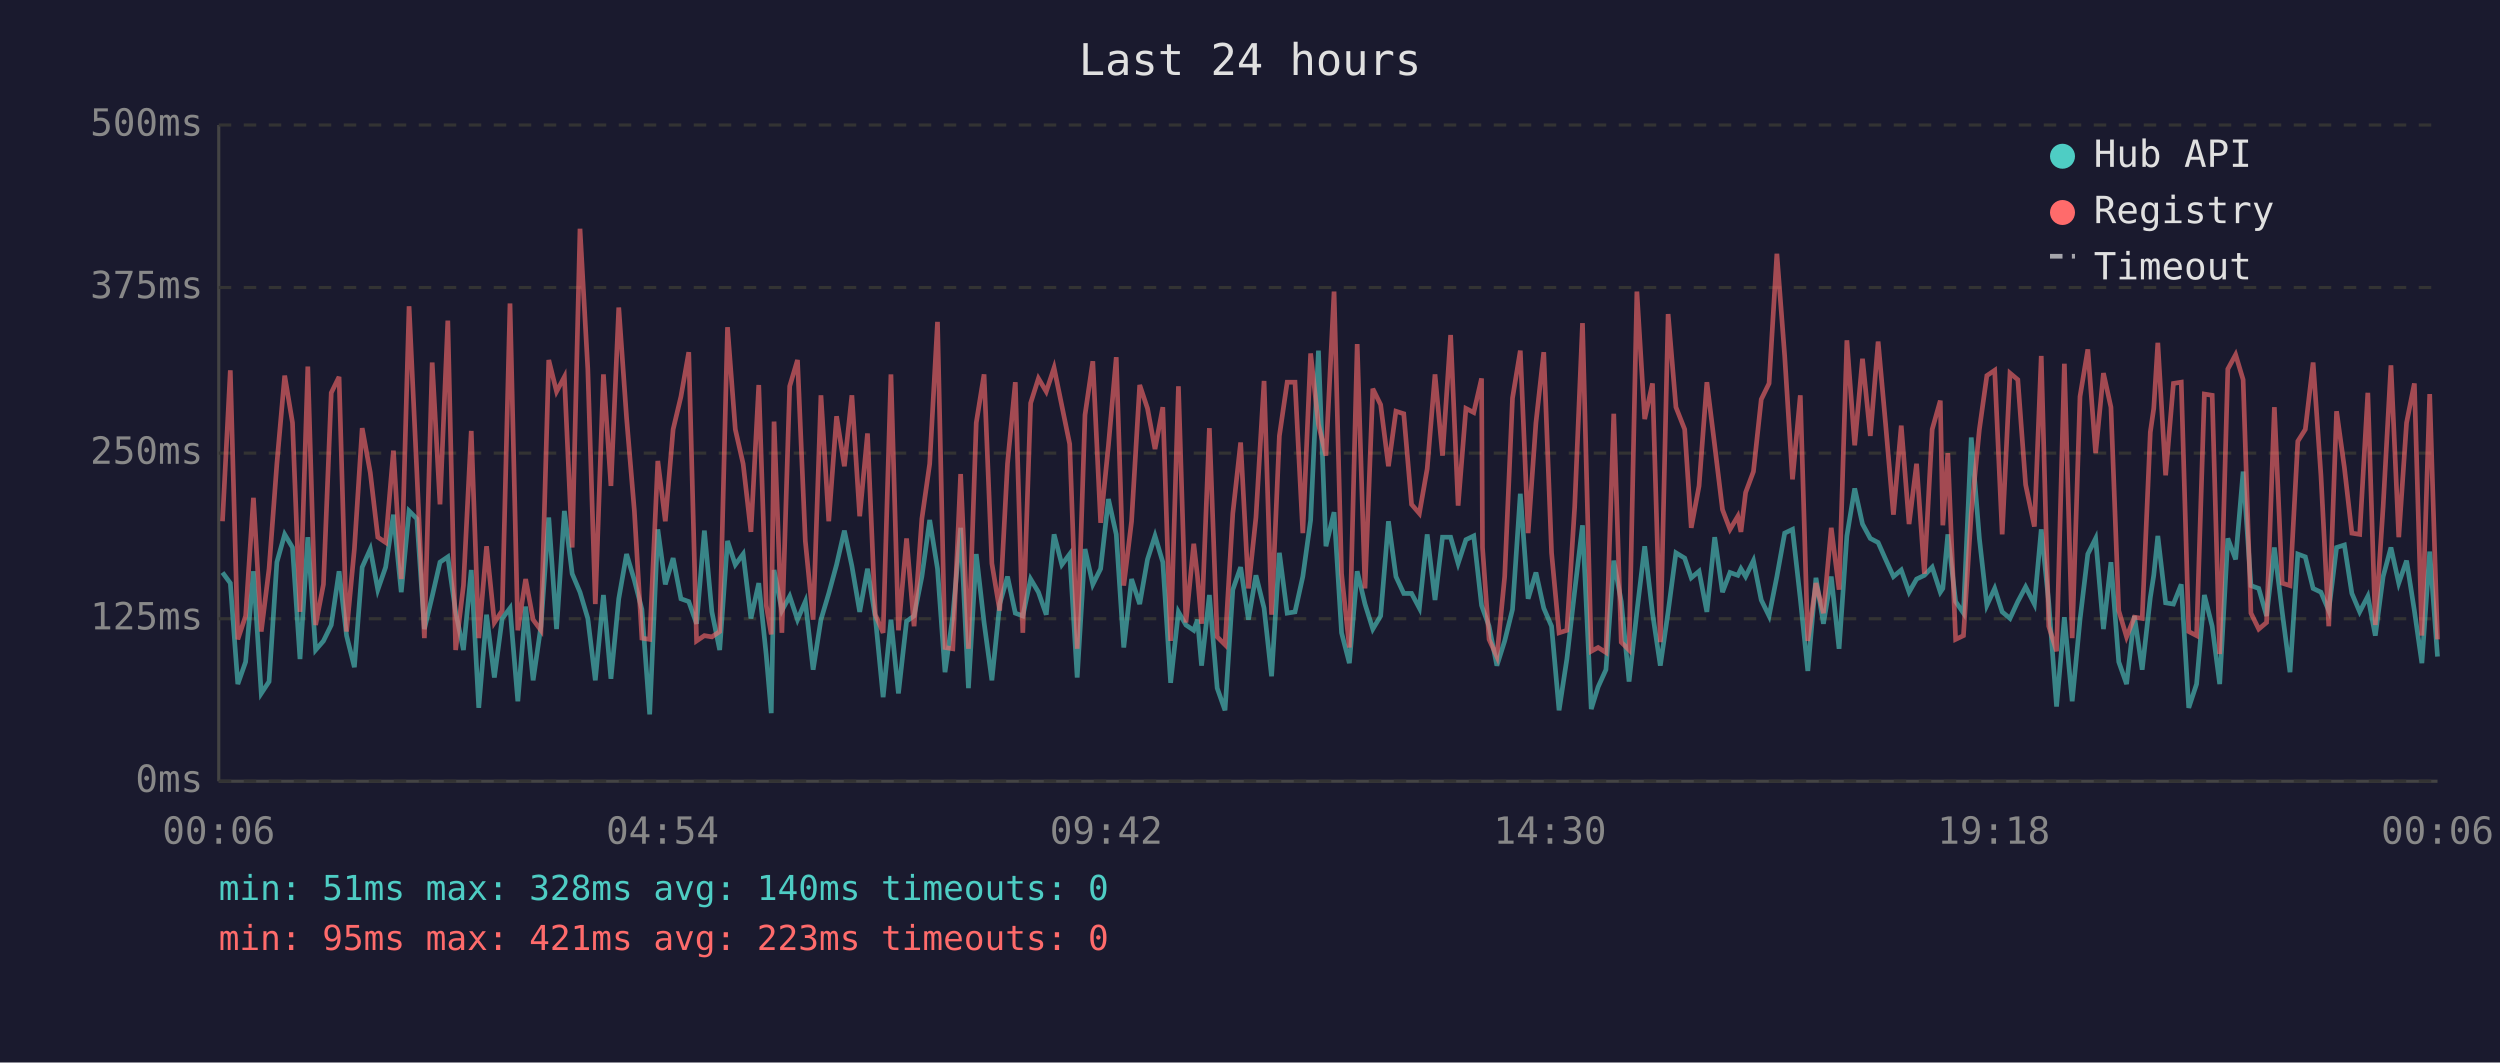
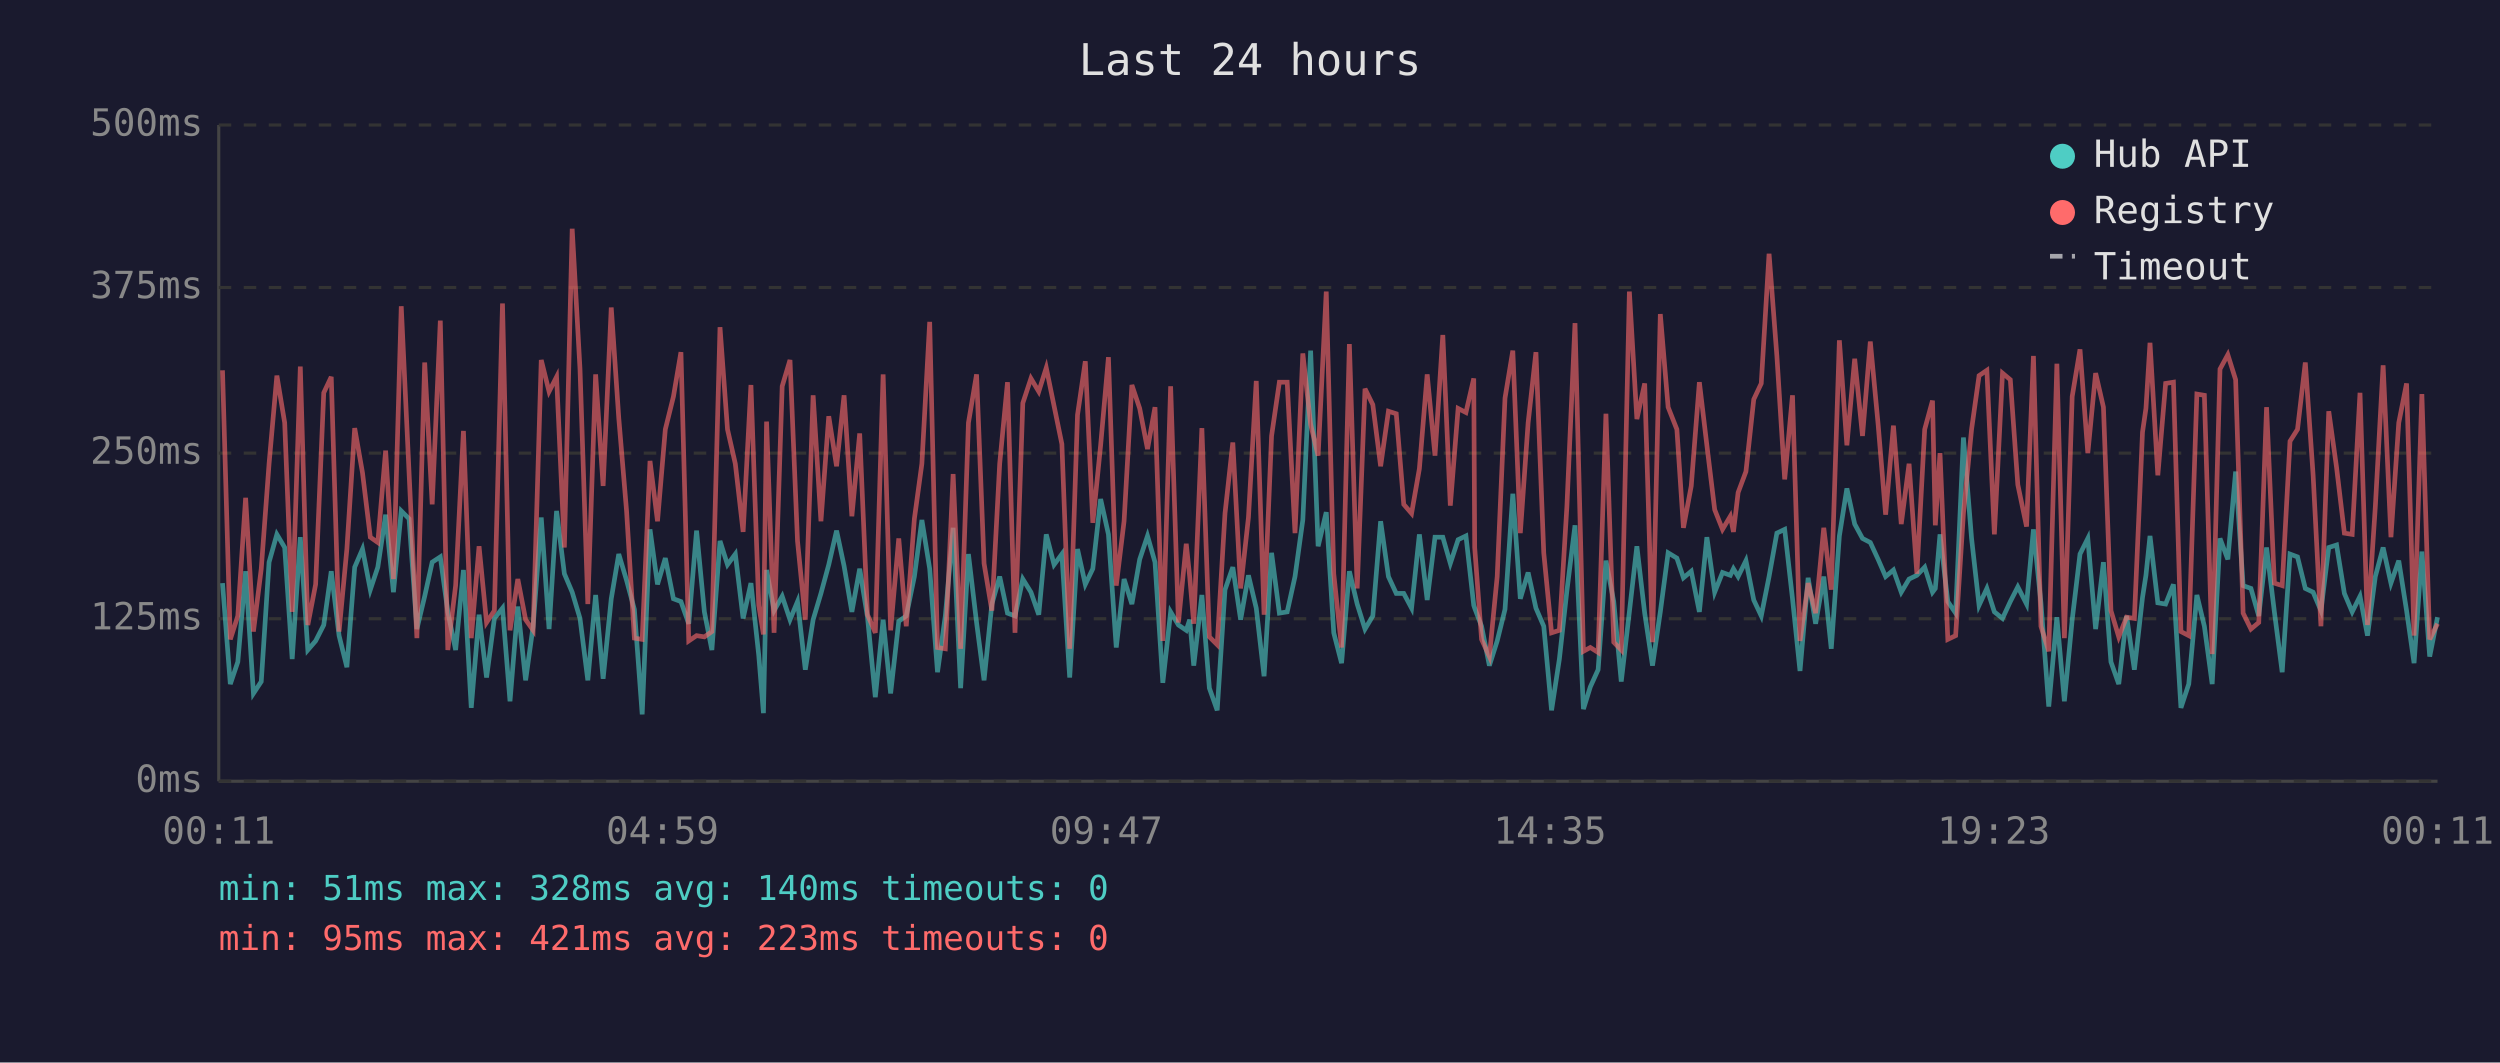
<svg xmlns="http://www.w3.org/2000/svg" viewBox="0 0 800 340" font-family="monospace" font-size="12">
  <rect width="800" height="340" fill="#1a1a2e" />
  <text x="400" y="24" fill="#e0e0e0" font-size="14" text-anchor="middle">Last 24 hours</text>
  <line x1="70" y1="40" x2="70" y2="250" stroke="#444" stroke-width="1" />
  <line x1="70" y1="250" x2="780" y2="250" stroke="#444" stroke-width="1" />
  <line x1="70" y1="250" x2="780" y2="250" stroke="#333" stroke-width="1" stroke-dasharray="4" />
  <text x="65" y="250" fill="#888" text-anchor="end" dominant-baseline="middle">0ms</text>
  <line x1="70" y1="198" x2="780" y2="198" stroke="#333" stroke-width="1" stroke-dasharray="4" />
  <text x="65" y="198" fill="#888" text-anchor="end" dominant-baseline="middle">125ms</text>
  <line x1="70" y1="145" x2="780" y2="145" stroke="#333" stroke-width="1" stroke-dasharray="4" />
  <text x="65" y="145" fill="#888" text-anchor="end" dominant-baseline="middle">250ms</text>
  <line x1="70" y1="92" x2="780" y2="92" stroke="#333" stroke-width="1" stroke-dasharray="4" />
  <text x="65" y="92" fill="#888" text-anchor="end" dominant-baseline="middle">375ms</text>
  <line x1="70" y1="40" x2="780" y2="40" stroke="#333" stroke-width="1" stroke-dasharray="4" />
  <text x="65" y="40" fill="#888" text-anchor="end" dominant-baseline="middle">500ms</text>
-   <text x="70" y="270" fill="#888" text-anchor="middle">00:06</text>
-   <text x="212" y="270" fill="#888" text-anchor="middle">04:54</text>
-   <text x="354" y="270" fill="#888" text-anchor="middle">09:42</text>
-   <text x="496" y="270" fill="#888" text-anchor="middle">14:30</text>
-   <text x="638" y="270" fill="#888" text-anchor="middle">19:18</text>
-   <text x="780" y="270" fill="#888" text-anchor="middle">00:06</text>
-   <polyline points="71.2,183.2 73.7,186.6 76.1,218.9 78.6,211.8 81.1,182.8 83.6,221.9 86.1,218.1 88.6,179.9 91.1,171.0 93.6,175.2 96.0,210.9 98.5,171.9 101.0,208.0 103.5,205.1 106.0,200.0 108.5,182.8 110.9,203.4 113.4,213.5 115.9,181.5 118.5,175.7 120.9,188.7 123.4,181.5 125.9,164.7 128.4,189.5 130.9,163.5 133.4,166.0 135.8,201.3 138.3,190.8 140.8,179.9 143.3,178.2 145.8,195.8 148.3,208.0 150.8,182.4 153.2,226.5 155.7,196.7 158.2,216.8 160.7,197.9 163.2,194.6 165.7,224.4 168.2,194.1 170.6,217.7 173.1,200.4 175.6,165.6 178.1,201.3 180.6,163.5 183.1,183.6 185.6,189.5 188.1,197.9 190.5,217.7 193.1,190.4 195.5,217.2 198.0,191.6 200.5,177.3 203.0,185.7 205.4,195.0 207.9,228.6 210.5,169.4 212.9,187.0 215.4,178.6 217.9,191.6 220.4,192.5 222.9,199.6 225.4,169.8 227.8,195.8 230.3,208.0 232.8,173.1 235.3,180.7 237.8,177.3 240.3,197.9 242.8,186.6 245.2,209.7 246.8,228.2 247.7,182.4 250.2,195.4 252.7,190.8 255.2,198.3 257.7,192.5 260.2,214.3 262.7,198.3 265.2,189.9 267.7,180.7 270.2,169.8 272.6,181.1 275.1,195.8 277.6,182.0 280.1,197.5 282.6,223.1 285.1,198.3 287.5,221.9 290.1,198.8 292.5,197.1 295.0,184.5 297.5,166.4 300.0,182.0 302.4,215.1 304.9,197.1 307.4,168.9 309.9,220.2 312.4,177.3 314.9,199.2 317.4,217.7 319.9,193.3 322.4,184.5 324.9,196.2 327.3,197.1 329.8,185.3 332.3,189.5 334.8,196.7 337.3,171.0 339.8,180.7 342.3,177.3 344.7,216.8 347.2,175.7 349.7,187.0 352.2,182.0 354.7,159.7 357.2,171.0 359.6,207.2 362.1,185.3 364.7,193.3 367.2,179.0 369.6,171.5 372.1,179.9 374.6,218.5 377.1,195.8 379.5,200.0 382.0,201.7 383.2,198.3 384.5,213.0 387.0,190.4 389.5,220.2 392.0,227.3 394.5,188.7 397.0,181.5 399.5,198.3 401.9,184.1 404.5,194.6 406.9,216.4 409.4,176.9 411.9,196.2 414.4,195.8 416.9,184.5 419.4,166.4 421.9,112.2 424.3,174.8 426.9,163.9 429.3,202.5 431.8,212.2 434.3,182.8 436.8,193.3 439.3,201.3 441.8,197.1 444.3,166.8 446.7,184.5 449.2,189.9 451.7,189.9 454.2,194.6 456.7,171.0 459.2,192.0 461.6,171.9 464.2,171.9 466.6,180.3 469.1,172.7 471.6,171.5 474.1,193.7 474.4,194.6 476.5,200.4 479.0,213.0 481.5,205.1 484.0,195.0 486.5,158.0 489.0,191.6 491.5,183.2 494.0,194.6 496.5,200.4 498.9,227.3 501.4,210.9 503.9,189.1 506.4,168.1 509.2,226.9 511.4,219.8 513.9,214.3 516.4,179.4 518.8,192.5 521.3,218.1 523.8,195.8 526.3,174.8 528.8,196.2 531.3,213.0 533.8,195.8 536.3,176.9 539.1,178.6 541.2,184.9 543.7,182.8 546.2,195.8 548.7,171.9 551.2,189.5 553.6,183.2 556.1,184.1 557.1,182.0 558.6,184.5 561.1,179.4 563.6,192.0 566.1,197.1 568.6,184.5 571.1,170.6 573.6,169.4 576.1,191.6 578.5,214.7 581.1,184.9 583.5,199.6 586.0,184.5 588.5,207.6 591.0,171.5 593.5,156.3 596.0,167.7 598.5,172.3 601.0,173.6 603.4,179.0 605.9,184.5 608.4,182.4 610.9,189.5 613.3,185.3 615.8,184.1 618.3,181.5 620.9,189.5 621.7,188.3 623.3,171.0 625.8,192.5 628.3,196.2 630.8,140.0 633.4,172.3 635.8,193.7 638.3,188.3 640.7,195.8 643.2,197.9 645.7,192.5 648.2,187.8 651.0,193.3 653.2,169.4 655.6,192.9 658.1,226.1 660.6,197.5 663.1,224.4 665.6,198.3 668.1,177.3 670.6,172.3 673.1,201.3 675.5,179.9 678.0,211.8 680.5,218.9 683.0,197.1 685.5,214.3 688.1,191.2 689.2,184.1 690.5,171.5 693.0,192.9 695.5,193.3 698.0,187.0 700.4,226.5 702.9,218.9 705.4,190.4 707.9,200.4 710.3,218.9 712.9,172.3 715.4,179.0 717.8,150.9 720.3,187.4 722.8,188.3 725.3,197.1 727.8,175.2 730.3,195.8 732.8,215.1 735.3,177.3 737.7,178.2 740.2,188.3 742.7,189.5 745.2,195.4 747.7,175.2 750.2,174.4 752.6,189.9 755.1,195.8 757.7,190.8 760.1,203.4 762.6,184.5 765.1,175.2 767.6,186.6 770.1,179.4 772.6,195.4 775.0,212.2 777.5,176.5 780.0,210.1" fill="none" stroke="#4ecdc4" stroke-width="1.5" opacity="0.6" />
-   <polyline points="71.2,166.8 73.7,118.5 76.1,204.6 78.6,197.1 81.1,159.3 83.6,202.1 86.1,182.0 88.6,148.4 91.1,120.2 93.6,135.3 96.0,195.8 98.5,117.3 101.0,200.0 103.5,187.0 106.0,125.7 108.5,120.6 110.9,202.1 113.4,175.7 115.9,137.0 118.5,151.3 120.9,171.9 123.4,173.6 125.9,144.2 128.4,185.3 130.9,98.0 133.4,151.3 135.8,204.2 138.3,116.0 140.8,161.4 143.3,102.6 145.8,208.0 148.3,187.4 150.8,137.9 153.2,204.2 155.7,174.8 158.2,199.2 160.7,195.4 163.2,97.1 165.7,201.7 168.2,185.3 170.6,198.3 173.1,201.7 175.6,115.2 178.1,125.3 180.6,120.6 183.1,175.2 185.6,73.2 188.1,118.1 190.5,193.3 193.1,119.8 195.5,155.5 198.0,98.4 200.5,133.7 203.0,163.5 205.4,204.2 207.9,204.6 210.5,147.5 212.9,166.8 215.4,137.4 217.9,126.9 220.4,112.7 222.9,205.1 225.4,203.4 227.8,203.8 230.3,202.1 232.8,104.7 235.3,137.4 237.8,148.4 240.3,170.2 242.8,123.2 245.2,193.7 246.8,203.0 247.7,134.9 250.2,202.5 252.7,123.6 255.2,115.2 257.7,173.1 260.2,198.3 262.7,126.5 265.2,166.8 267.7,133.2 270.2,149.2 272.6,126.5 275.1,165.2 277.6,138.7 280.1,196.7 282.6,202.5 285.1,119.8 287.5,201.7 290.1,172.3 292.5,200.4 295.0,166.0 297.5,148.4 300.0,103.0 302.4,207.2 304.9,207.6 307.4,151.7 309.9,207.6 312.4,135.3 314.9,119.8 317.4,180.3 319.9,195.4 322.4,148.4 324.9,122.3 327.3,202.5 329.8,129.0 332.3,121.1 334.8,125.3 337.3,117.7 339.8,129.9 342.3,142.1 344.7,207.6 347.2,132.8 349.7,115.6 352.2,167.3 354.7,142.5 357.2,114.3 359.6,187.4 362.1,166.8 364.7,123.2 367.2,130.7 369.6,143.7 372.1,130.3 374.6,205.1 377.1,123.6 379.5,199.2 382.0,174.0 383.2,184.5 384.5,199.6 387.0,137.0 389.5,203.8 392.0,206.3 394.5,164.3 397.0,141.6 399.5,188.3 401.9,165.6 404.5,121.9 406.9,196.7 409.4,139.5 411.9,122.3 414.4,122.3 416.9,170.6 419.4,113.1 421.9,135.8 424.3,145.8 426.9,93.3 429.3,183.6 431.8,207.2 434.3,110.1 436.8,188.3 439.3,124.4 441.8,129.5 444.3,149.2 446.7,131.6 449.2,132.4 451.7,161.4 454.2,164.3 456.7,150.0 459.2,119.8 461.6,145.8 464.2,107.2 466.6,161.8 469.1,130.7 471.6,132.0 474.1,121.1 474.4,175.2 476.5,204.6 479.0,210.1 481.5,184.5 484.0,127.4 486.5,112.2 489.0,170.6 491.5,135.3 494.0,112.7 496.5,176.9 498.9,202.5 501.4,201.7 503.9,162.2 506.4,103.4 509.2,208.4 511.4,207.2 513.9,208.8 516.4,132.4 518.8,205.5 521.3,208.0 523.8,93.3 526.3,134.1 528.8,122.7 531.3,205.5 533.8,100.5 536.3,130.3 539.1,137.4 541.2,168.9 543.7,155.5 546.2,122.3 548.7,142.5 551.2,163.1 553.6,169.4 556.1,165.2 557.1,170.2 558.6,157.6 561.1,150.9 563.6,127.8 566.1,122.7 568.6,81.2 571.1,113.9 573.6,153.4 576.1,126.5 578.5,205.1 581.1,186.6 583.5,196.2 586.0,168.9 588.5,188.7 591.0,108.9 593.5,142.5 596.0,114.8 598.5,139.5 601.0,109.3 603.4,135.8 605.9,164.7 608.4,136.2 610.9,167.7 613.3,148.4 615.8,183.6 618.3,137.4 620.9,128.2 621.7,168.1 623.3,145.0 625.8,204.6 628.3,203.4 630.8,164.3 633.4,137.4 635.8,120.2 638.3,118.5 640.7,171.0 643.2,119.4 645.7,121.5 648.2,155.1 651.0,168.5 653.2,113.9 655.6,200.4 658.1,208.4 660.6,116.4 663.1,204.2 665.6,126.9 668.1,111.8 670.6,145.0 673.1,119.4 675.5,130.3 678.0,195.4 680.5,203.8 683.0,197.5 685.5,197.9 688.1,138.3 689.2,130.7 690.5,109.7 693.0,152.1 695.5,122.7 698.0,122.3 700.4,202.1 702.9,203.4 705.4,126.1 707.9,126.5 710.3,209.3 712.9,118.1 715.4,113.5 717.8,121.5 720.3,196.2 722.8,201.3 725.3,199.2 727.8,130.3 730.3,186.6 732.8,187.4 735.3,141.2 737.7,137.4 740.2,116.0 742.7,152.1 745.2,200.4 747.7,131.6 750.2,149.6 752.6,170.6 755.1,171.0 757.7,125.7 760.1,200.0 762.6,162.2 765.1,116.9 767.6,171.9 770.1,135.3 772.6,122.7 775.0,203.4 777.5,126.1 780.0,204.6" fill="none" stroke="#ff6b6b" stroke-width="1.5" opacity="0.6" />
+   <text x="70" y="270" fill="#888" text-anchor="middle">00:11</text>
+   <text x="212" y="270" fill="#888" text-anchor="middle">04:59</text>
+   <text x="354" y="270" fill="#888" text-anchor="middle">09:47</text>
+   <text x="496" y="270" fill="#888" text-anchor="middle">14:35</text>
+   <text x="638" y="270" fill="#888" text-anchor="middle">19:23</text>
+   <text x="780" y="270" fill="#888" text-anchor="middle">00:11</text>
+   <polyline points="71.2,186.6 73.7,218.9 76.1,211.8 78.6,182.8 81.1,221.9 83.6,218.1 86.1,179.9 88.6,171.0 91.1,175.2 93.5,210.9 96.1,171.9 98.5,208.0 101.0,205.1 103.6,200.0 106.0,182.8 108.5,203.4 111.0,213.5 113.5,181.5 116.0,175.7 118.5,188.7 120.9,181.5 123.4,164.7 125.9,189.5 128.4,163.5 130.9,166.0 133.4,201.3 135.9,190.8 138.3,179.9 140.9,178.2 143.3,195.8 145.8,208.0 148.3,182.4 150.8,226.5 153.3,196.7 155.7,216.8 158.2,197.9 160.8,194.6 163.2,224.4 165.7,194.1 168.2,217.7 170.6,200.4 173.2,165.6 175.7,201.3 178.1,163.5 180.6,183.6 183.1,189.5 185.6,197.9 188.1,217.7 190.6,190.4 193.0,217.2 195.6,191.6 198.0,177.3 200.5,185.7 203.0,195.0 205.5,228.6 208.0,169.4 210.4,187.0 212.9,178.6 215.5,191.6 217.9,192.5 220.4,199.6 222.9,169.8 225.4,195.8 227.8,208.0 230.4,173.1 232.8,180.7 235.3,177.3 237.8,197.9 240.3,186.6 242.8,209.7 244.3,228.2 245.3,182.4 247.7,195.4 250.3,190.8 252.8,198.3 255.2,192.5 257.7,214.3 260.2,198.3 262.7,189.9 265.2,180.7 267.7,169.8 270.1,181.1 272.6,195.8 275.1,182.0 277.6,197.5 280.1,223.1 282.6,198.3 285.0,221.9 287.6,198.8 290.0,197.1 292.6,184.5 295.0,166.4 297.5,182.0 300.0,215.1 302.5,197.1 305.0,168.9 307.4,220.2 309.9,177.3 312.5,199.2 314.9,217.7 317.4,193.3 319.9,184.5 322.4,196.2 324.8,197.1 327.3,185.3 329.9,189.5 332.4,196.7 334.8,171.0 337.3,180.7 339.8,177.3 342.3,216.8 344.8,175.7 347.3,187.0 349.7,182.0 352.2,159.7 354.7,171.0 357.2,207.2 359.7,185.3 362.2,193.3 364.7,179.0 367.2,171.5 369.6,179.9 372.1,218.5 374.6,195.8 377.1,200.0 379.6,201.7 380.7,198.3 382.0,213.0 384.6,190.4 387.0,220.2 389.5,227.3 392.0,188.7 394.5,181.5 397.0,198.3 399.5,184.1 402.0,194.6 404.5,216.4 406.9,176.9 409.4,196.2 411.9,195.8 414.4,184.5 416.9,166.4 419.4,112.2 421.8,174.8 424.4,163.9 426.8,202.5 429.3,212.2 431.8,182.8 434.3,193.3 436.8,201.3 439.3,197.1 441.8,166.8 444.3,184.5 446.8,189.9 449.2,189.9 451.7,194.6 454.2,171.0 456.7,192.0 459.2,171.9 461.7,171.9 464.1,180.3 466.6,172.7 469.1,171.5 471.6,193.7 471.9,194.6 474.1,200.4 476.6,213.0 479.1,205.1 481.6,195.0 484.1,158.0 486.5,191.6 489.0,183.2 491.5,194.6 494.0,200.4 496.5,227.3 499.0,210.9 501.4,189.1 504.0,168.1 506.7,226.9 508.9,219.8 511.4,214.3 513.9,179.4 516.4,192.5 518.8,218.1 521.4,195.8 523.8,174.8 526.3,196.2 528.8,213.0 531.3,195.8 533.8,176.9 536.6,178.6 538.7,184.9 541.2,182.8 543.8,195.8 546.2,171.9 548.7,189.5 551.2,183.2 553.7,184.1 554.7,182.0 556.2,184.5 558.7,179.4 561.2,192.0 563.6,197.1 566.1,184.5 568.6,170.6 571.1,169.4 573.6,191.6 576.0,214.7 578.6,184.9 581.0,199.6 583.6,184.5 586.0,207.6 588.6,171.5 591.0,156.3 593.5,167.7 596.0,172.3 598.5,173.6 601.0,179.0 603.4,184.5 605.9,182.4 608.4,189.5 610.9,185.3 613.4,184.1 615.9,181.5 618.4,189.5 619.3,188.3 620.8,171.0 623.3,192.5 625.8,196.2 628.3,140.0 630.9,172.3 633.3,193.7 635.8,188.3 638.2,195.8 640.8,197.9 643.3,192.5 645.7,187.8 648.5,193.3 650.7,169.4 653.1,192.9 655.6,226.1 658.2,197.5 660.6,224.4 663.1,198.3 665.6,177.3 668.1,172.3 670.6,201.3 673.1,179.9 675.5,211.8 678.0,218.9 680.5,197.1 683.0,214.3 685.6,191.2 686.7,184.1 688.0,171.5 690.5,192.9 693.0,193.3 695.5,187.0 697.9,226.5 700.4,218.9 703.0,190.4 705.4,200.4 707.9,218.9 710.4,172.3 712.9,179.0 715.4,150.9 717.8,187.4 720.3,188.3 722.8,197.1 725.3,175.2 727.8,195.8 730.3,215.1 732.8,177.3 735.2,178.2 737.7,188.3 740.2,189.5 742.7,195.4 745.2,175.2 747.7,174.4 750.2,189.9 752.7,195.8 755.2,190.8 757.6,203.4 760.1,184.5 762.6,175.2 765.1,186.6 767.6,179.4 770.1,195.4 772.5,212.2 775.0,176.5 777.5,210.1 780.0,197.5" fill="none" stroke="#4ecdc4" stroke-width="1.5" opacity="0.6" />
+   <polyline points="71.2,118.5 73.7,204.6 76.1,197.1 78.6,159.3 81.1,202.1 83.6,182.0 86.1,148.4 88.6,120.2 91.1,135.3 93.5,195.8 96.1,117.3 98.5,200.0 101.0,187.0 103.6,125.7 106.0,120.6 108.5,202.1 111.0,175.7 113.5,137.0 116.0,151.3 118.5,171.9 120.9,173.6 123.4,144.2 125.9,185.3 128.4,98.0 130.9,151.3 133.4,204.2 135.9,116.0 138.3,161.4 140.9,102.6 143.3,208.0 145.8,187.4 148.3,137.9 150.8,204.2 153.3,174.8 155.7,199.2 158.2,195.4 160.8,97.1 163.2,201.7 165.7,185.3 168.2,198.3 170.6,201.7 173.2,115.2 175.7,125.3 178.1,120.6 180.6,175.2 183.1,73.2 185.6,118.1 188.1,193.3 190.6,119.8 193.0,155.5 195.6,98.4 198.0,133.7 200.5,163.5 203.0,204.2 205.5,204.6 208.0,147.5 210.4,166.8 212.9,137.4 215.5,126.9 217.9,112.7 220.4,205.1 222.9,203.4 225.4,203.8 227.8,202.1 230.4,104.7 232.8,137.4 235.3,148.4 237.8,170.2 240.3,123.2 242.8,193.7 244.3,203.0 245.3,134.9 247.7,202.5 250.3,123.6 252.8,115.2 255.2,173.1 257.7,198.3 260.2,126.5 262.7,166.8 265.2,133.2 267.7,149.2 270.1,126.5 272.6,165.2 275.1,138.7 277.6,196.7 280.1,202.5 282.6,119.8 285.0,201.7 287.6,172.3 290.0,200.4 292.6,166.0 295.0,148.4 297.5,103.0 300.0,207.2 302.5,207.6 305.0,151.7 307.4,207.6 309.9,135.3 312.5,119.8 314.9,180.3 317.4,195.4 319.9,148.4 322.4,122.3 324.8,202.5 327.3,129.0 329.9,121.1 332.4,125.3 334.8,117.7 337.3,129.9 339.8,142.1 342.3,207.6 344.8,132.8 347.3,115.6 349.7,167.3 352.2,142.5 354.7,114.3 357.2,187.4 359.7,166.8 362.2,123.2 364.7,130.7 367.2,143.7 369.6,130.3 372.1,205.1 374.6,123.6 377.1,199.2 379.6,174.0 380.7,184.5 382.0,199.6 384.6,137.0 387.0,203.8 389.5,206.3 392.0,164.3 394.5,141.6 397.0,188.3 399.5,165.6 402.0,121.9 404.5,196.7 406.9,139.5 409.4,122.3 411.9,122.3 414.4,170.6 416.9,113.1 419.4,135.8 421.8,145.8 424.4,93.3 426.8,183.6 429.3,207.2 431.8,110.1 434.3,188.3 436.8,124.4 439.3,129.5 441.8,149.2 444.3,131.6 446.8,132.4 449.2,161.4 451.7,164.3 454.2,150.0 456.7,119.8 459.2,145.8 461.7,107.2 464.1,161.8 466.6,130.7 469.1,132.0 471.6,121.1 471.9,175.2 474.1,204.6 476.6,210.1 479.1,184.5 481.6,127.4 484.1,112.2 486.5,170.6 489.0,135.3 491.5,112.7 494.0,176.9 496.5,202.5 499.0,201.7 501.4,162.2 504.0,103.4 506.7,208.4 508.9,207.2 511.4,208.8 513.9,132.4 516.4,205.5 518.8,208.0 521.4,93.3 523.8,134.1 526.3,122.7 528.8,205.5 531.3,100.5 533.8,130.3 536.6,137.4 538.7,168.9 541.2,155.5 543.8,122.3 546.2,142.5 548.7,163.1 551.2,169.4 553.7,165.2 554.7,170.2 556.2,157.6 558.7,150.9 561.2,127.8 563.6,122.7 566.1,81.2 568.6,113.9 571.1,153.4 573.6,126.5 576.0,205.1 578.6,186.6 581.0,196.2 583.6,168.9 586.0,188.7 588.6,108.9 591.0,142.5 593.5,114.8 596.0,139.5 598.5,109.3 601.0,135.8 603.4,164.7 605.9,136.2 608.4,167.7 610.9,148.4 613.4,183.6 615.9,137.4 618.4,128.2 619.3,168.1 620.8,145.0 623.3,204.6 625.8,203.4 628.3,164.3 630.9,137.4 633.3,120.2 635.8,118.5 638.2,171.0 640.8,119.4 643.3,121.5 645.7,155.1 648.5,168.5 650.7,113.9 653.1,200.4 655.6,208.4 658.2,116.4 660.6,204.2 663.1,126.9 665.6,111.8 668.1,145.0 670.6,119.4 673.1,130.3 675.5,195.4 678.0,203.8 680.5,197.5 683.0,197.9 685.6,138.3 686.7,130.7 688.0,109.7 690.5,152.1 693.0,122.7 695.5,122.3 697.9,202.1 700.4,203.4 703.0,126.1 705.4,126.5 707.9,209.3 710.4,118.1 712.9,113.5 715.4,121.5 717.8,196.2 720.3,201.3 722.8,199.2 725.3,130.3 727.8,186.6 730.3,187.4 732.8,141.2 735.2,137.4 737.7,116.0 740.2,152.1 742.7,200.4 745.2,131.6 747.7,149.6 750.2,170.6 752.7,171.0 755.2,125.7 757.6,200.0 760.1,162.2 762.6,116.9 765.1,171.9 767.6,135.3 770.1,122.7 772.5,203.4 775.0,126.1 777.5,204.6 780.0,199.6" fill="none" stroke="#ff6b6b" stroke-width="1.5" opacity="0.6" />
  <circle cx="660" cy="50" r="4" fill="#4ecdc4" />
  <text x="670" y="50" fill="#e0e0e0" dominant-baseline="middle">Hub API</text>
  <circle cx="660" cy="68" r="4" fill="#ff6b6b" />
  <text x="670" y="68" fill="#e0e0e0" dominant-baseline="middle">Registry</text>
  <line x1="656" y1="82" x2="664" y2="82" stroke="#e0e0e0" stroke-width="1.5" stroke-dasharray="4,3" opacity="0.7" />
  <text x="670" y="86" fill="#e0e0e0" dominant-baseline="middle">Timeout</text>
  <text x="70" y="288" fill="#4ecdc4" font-size="11">min: 51ms  max: 328ms  avg: 140ms  timeouts: 0</text>
  <text x="70" y="304" fill="#ff6b6b" font-size="11">min: 95ms  max: 421ms  avg: 223ms  timeouts: 0</text>
</svg>
